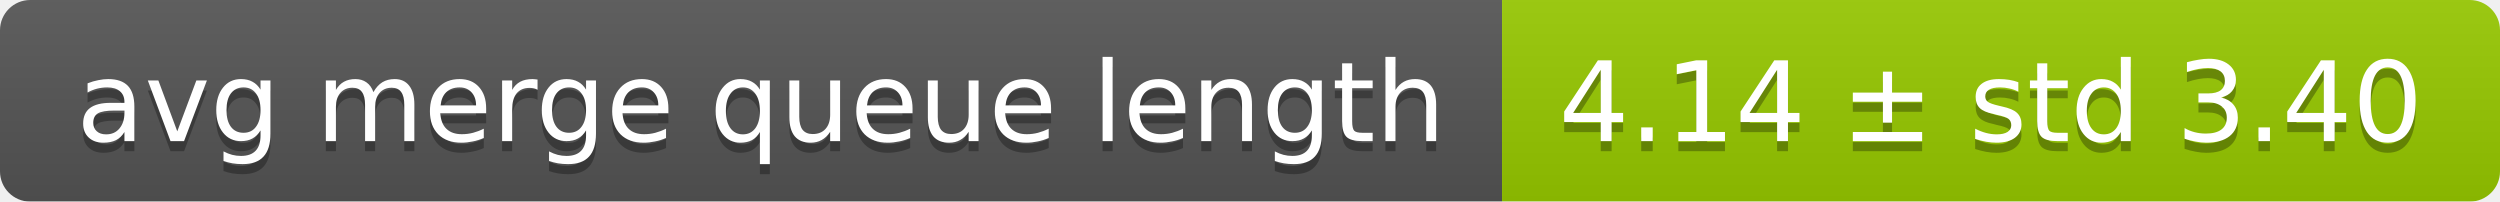
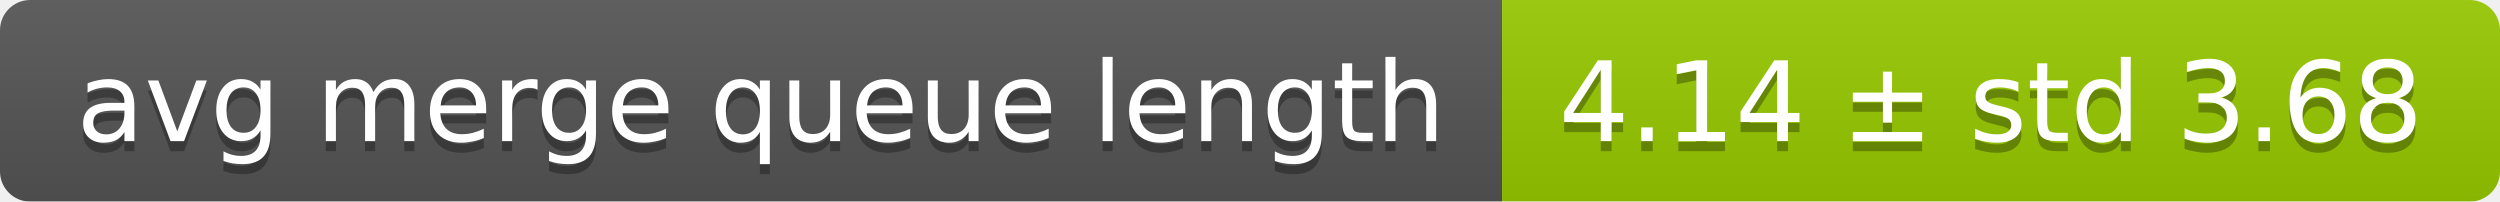
<svg xmlns="http://www.w3.org/2000/svg" width="248" height="20">
  <linearGradient id="smooth" x2="0" y2="100%">
    <stop offset="0" stop-color="#bbb" stop-opacity=".1" />
    <stop offset="1" stop-opacity=".1" />
  </linearGradient>
  <mask id="round">
    <rect width="248" height="20" rx="3" fill="#fff" />
  </mask>
  <g mask="url(#round)">
    <rect width="149" height="20" fill="#555" />
    <rect x="149" width="99" height="20" fill="#97ca00" />
    <rect width="248" height="20" fill="url(#smooth)" />
  </g>
  <g fill="#fff" text-anchor="middle" font-family="DejaVu Sans,Verdana,Geneva,sans-serif" font-size="11">
    <text x="75.5" y="15" fill="#010101" fill-opacity=".3">avg merge queue length</text>
    <text x="75.5" y="14">avg merge queue length</text>
-     <text x="197.5" y="15" fill="#010101" fill-opacity=".3">4.14 ± std 3.40</text>
-     <text x="197.5" y="14">4.14 ± std 3.40</text>
+     <text x="197.5" y="15" fill="#010101" fill-opacity=".3">4.14 ± std 3.68</text>
+     <text x="197.5" y="14">4.14 ± std 3.68</text>
  </g>
</svg>
